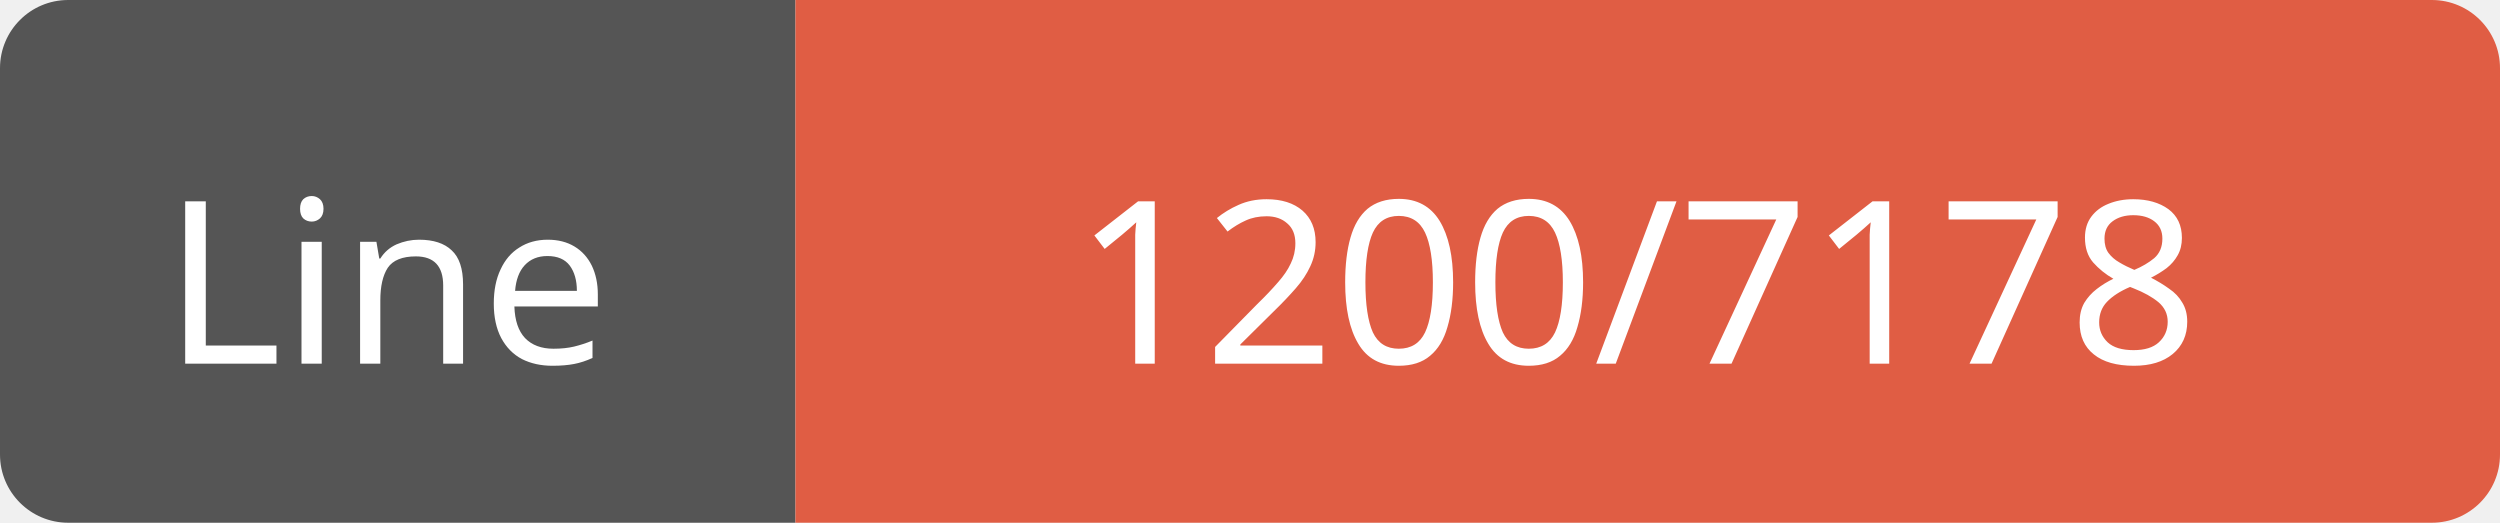
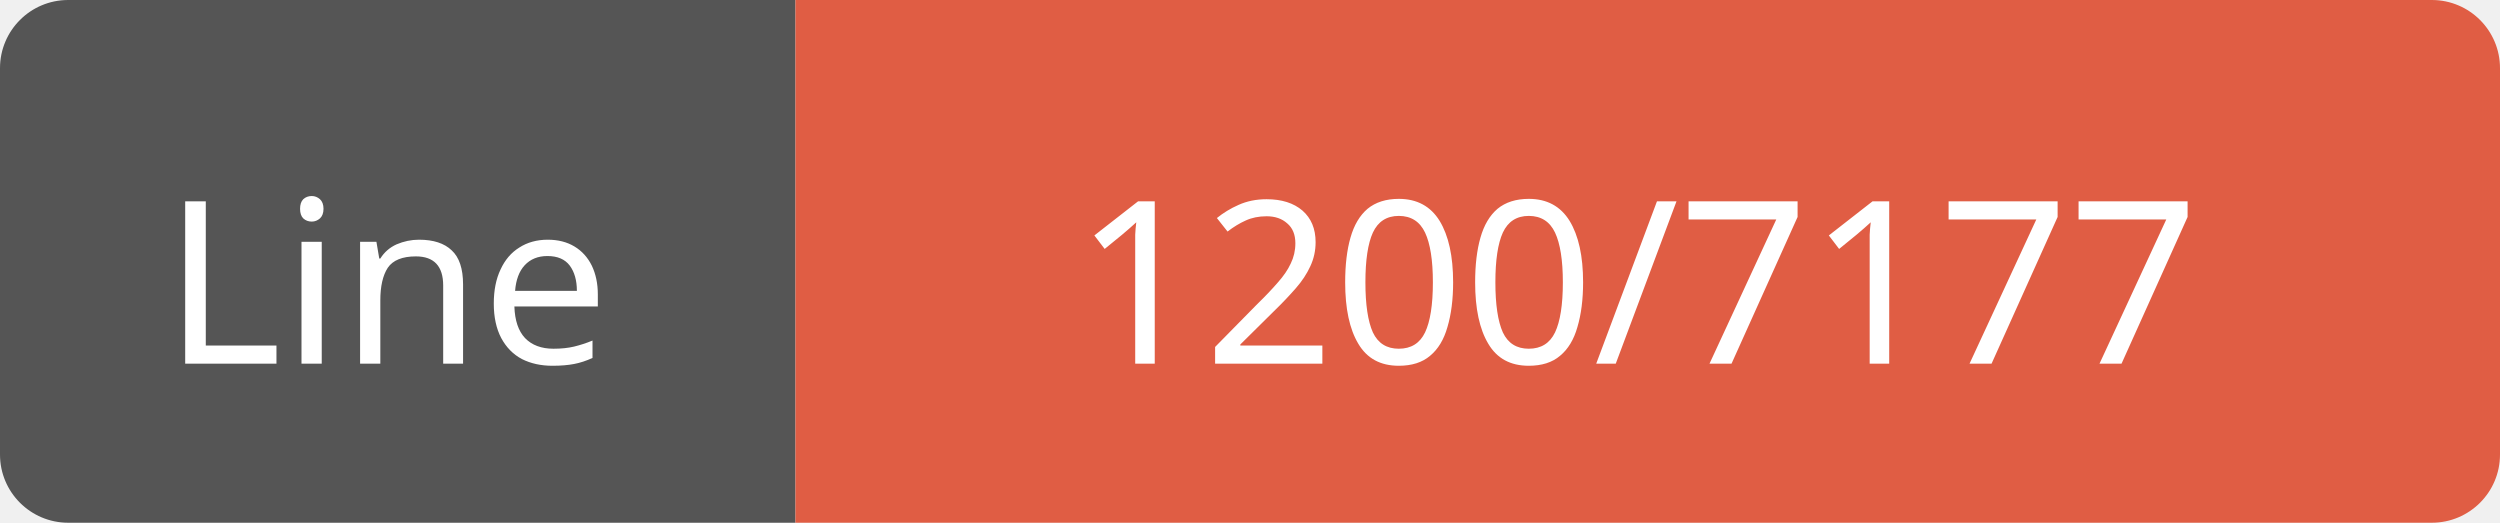
<svg xmlns="http://www.w3.org/2000/svg" width="110" height="23">
  <path d="M3,0 h29 h3 v23 h-3 h-29 a3,3 0 0 1 -3,-3 v-17 a3,3 0 0 1 3,-3 z" fill="#555" />
  <path d="M38,0 h69 a3,3 0 0 1 3,3 v17 a3,3 0 0 1 -3,3 h-69 h-3 v-23 h3 z" fill="#e05d44" />
  <text x="17" y="16" fill="#fff" font-family="Verdana" font-size="10" text-anchor="middle">Line</text>
-   <text x="72" y="16" fill="#fff" font-family="Verdana" font-size="10" text-anchor="middle">1200/7178</text>
+   <text x="72" y="16" fill="#fff" font-family="Verdana" font-size="10" text-anchor="middle">1200/7177</text>
</svg>
